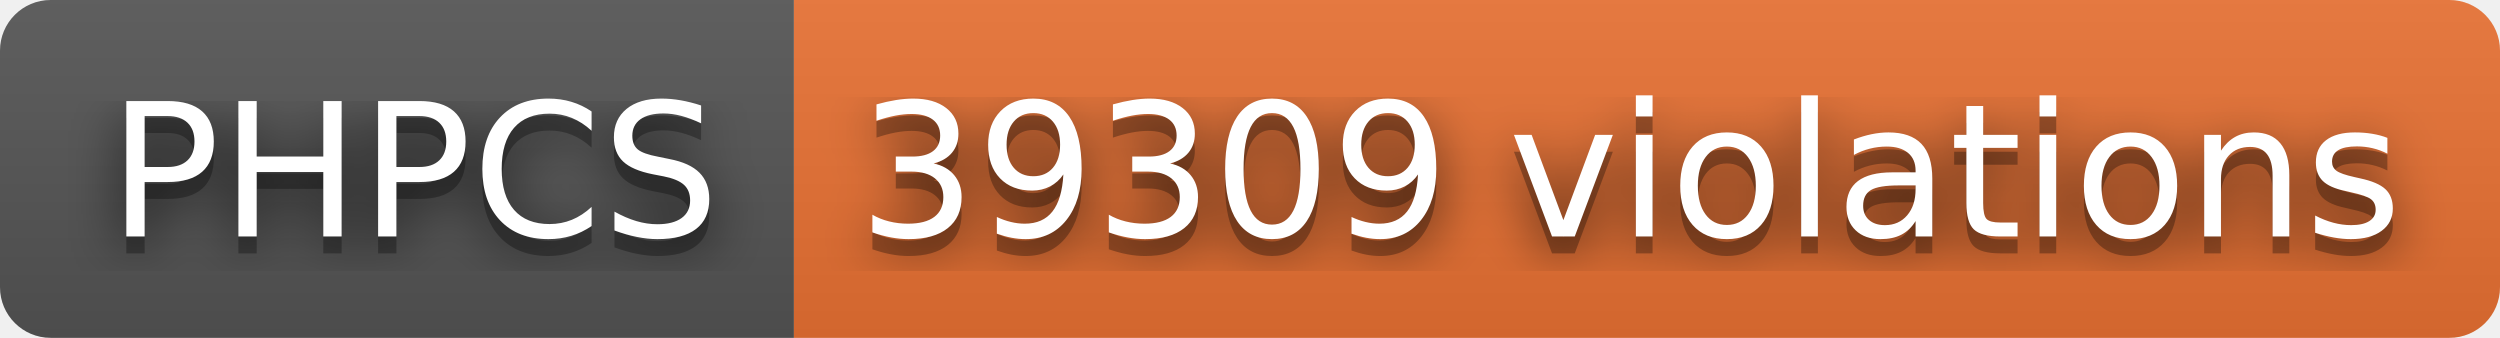
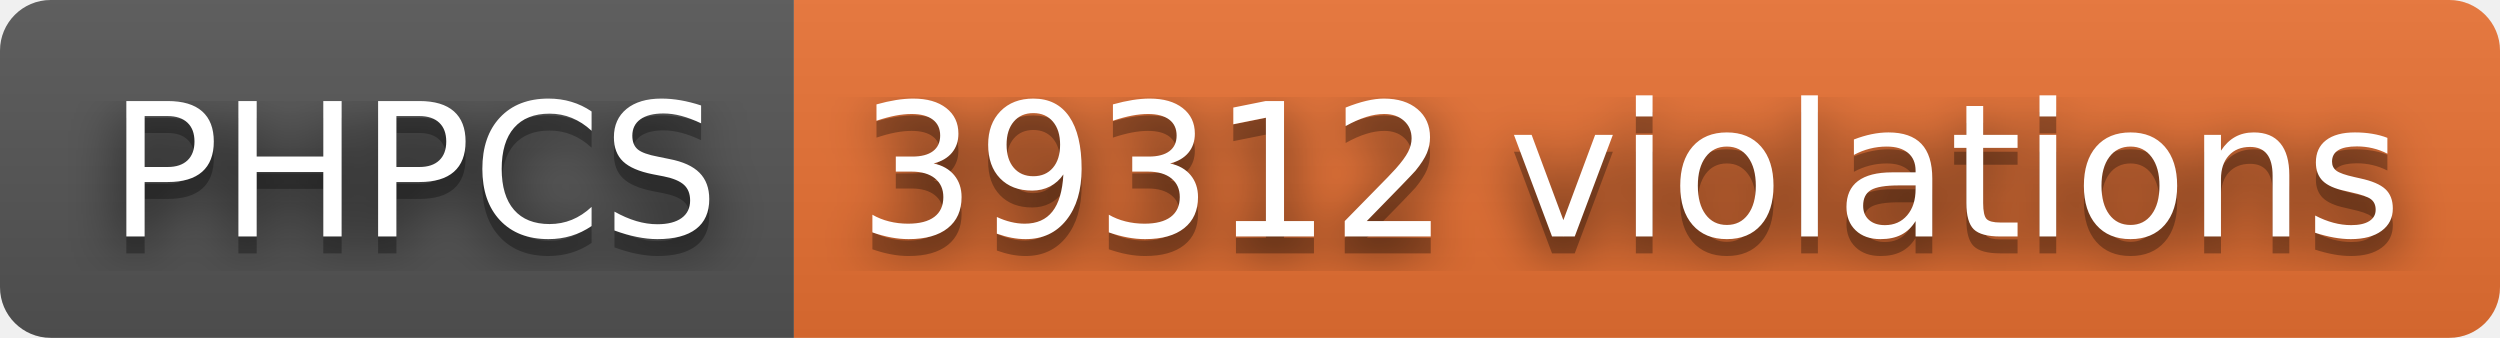
- <svg xmlns="http://www.w3.org/2000/svg" width="148" height="20" role="img" aria-label="PHPCS: 39309 violations">
+ <svg xmlns="http://www.w3.org/2000/svg" width="148" height="20" role="img" aria-label="PHPCS: 39312 violations">
  <filter id="blur">
    <feGaussianBlur stdDeviation="16" />
  </filter>
  <linearGradient id="s" x2="0" y2="100%">
    <stop offset="0" stop-color="#bbb" stop-opacity=".1" />
    <stop offset="1" stop-opacity=".1" />
  </linearGradient>
  <clipPath id="r">
    <rect width="148" height="20" rx="3" />
  </clipPath>
  <g clip-path="url(#r)">
    <rect width="47" height="20" fill="#555" />
    <rect x="47" width="101" height="20" fill="#ea7233" />
    <rect width="148" height="20" fill="url(#s)" />
  </g>
  <g fill="#fff" text-anchor="middle" font-family="Verdana,Geneva,DejaVu Sans,sans-serif" text-rendering="geometricPrecision" font-size="110">
    <g transform="scale(.1)">
      <g aria-hidden="true" fill="#010101">
        <text x="245" y="150" fill-opacity=".8" filter="url(#blur)" textLength="370">PHPCS</text>
        <text x="245" y="150" fill-opacity=".3" textLength="370">PHPCS</text>
      </g>
      <text x="245" y="140" textLength="370">PHPCS</text>
    </g>
    <g transform="scale(.1)">
      <g aria-hidden="true" fill="#010101">
-         <text x="965" y="150" fill-opacity=".8" filter="url(#blur)" textLength="910">39309 violations</text>
-         <text x="965" y="150" fill-opacity=".3" textLength="910">39309 violations</text>
+         <text x="965" y="150" fill-opacity=".8" filter="url(#blur)" textLength="910">39312 violations</text>
+         <text x="965" y="150" fill-opacity=".3" textLength="910">39312 violations</text>
      </g>
-       <text x="965" y="140" textLength="910">39309 violations</text>
+       <text x="965" y="140" textLength="910">39312 violations</text>
    </g>
  </g>
</svg>
